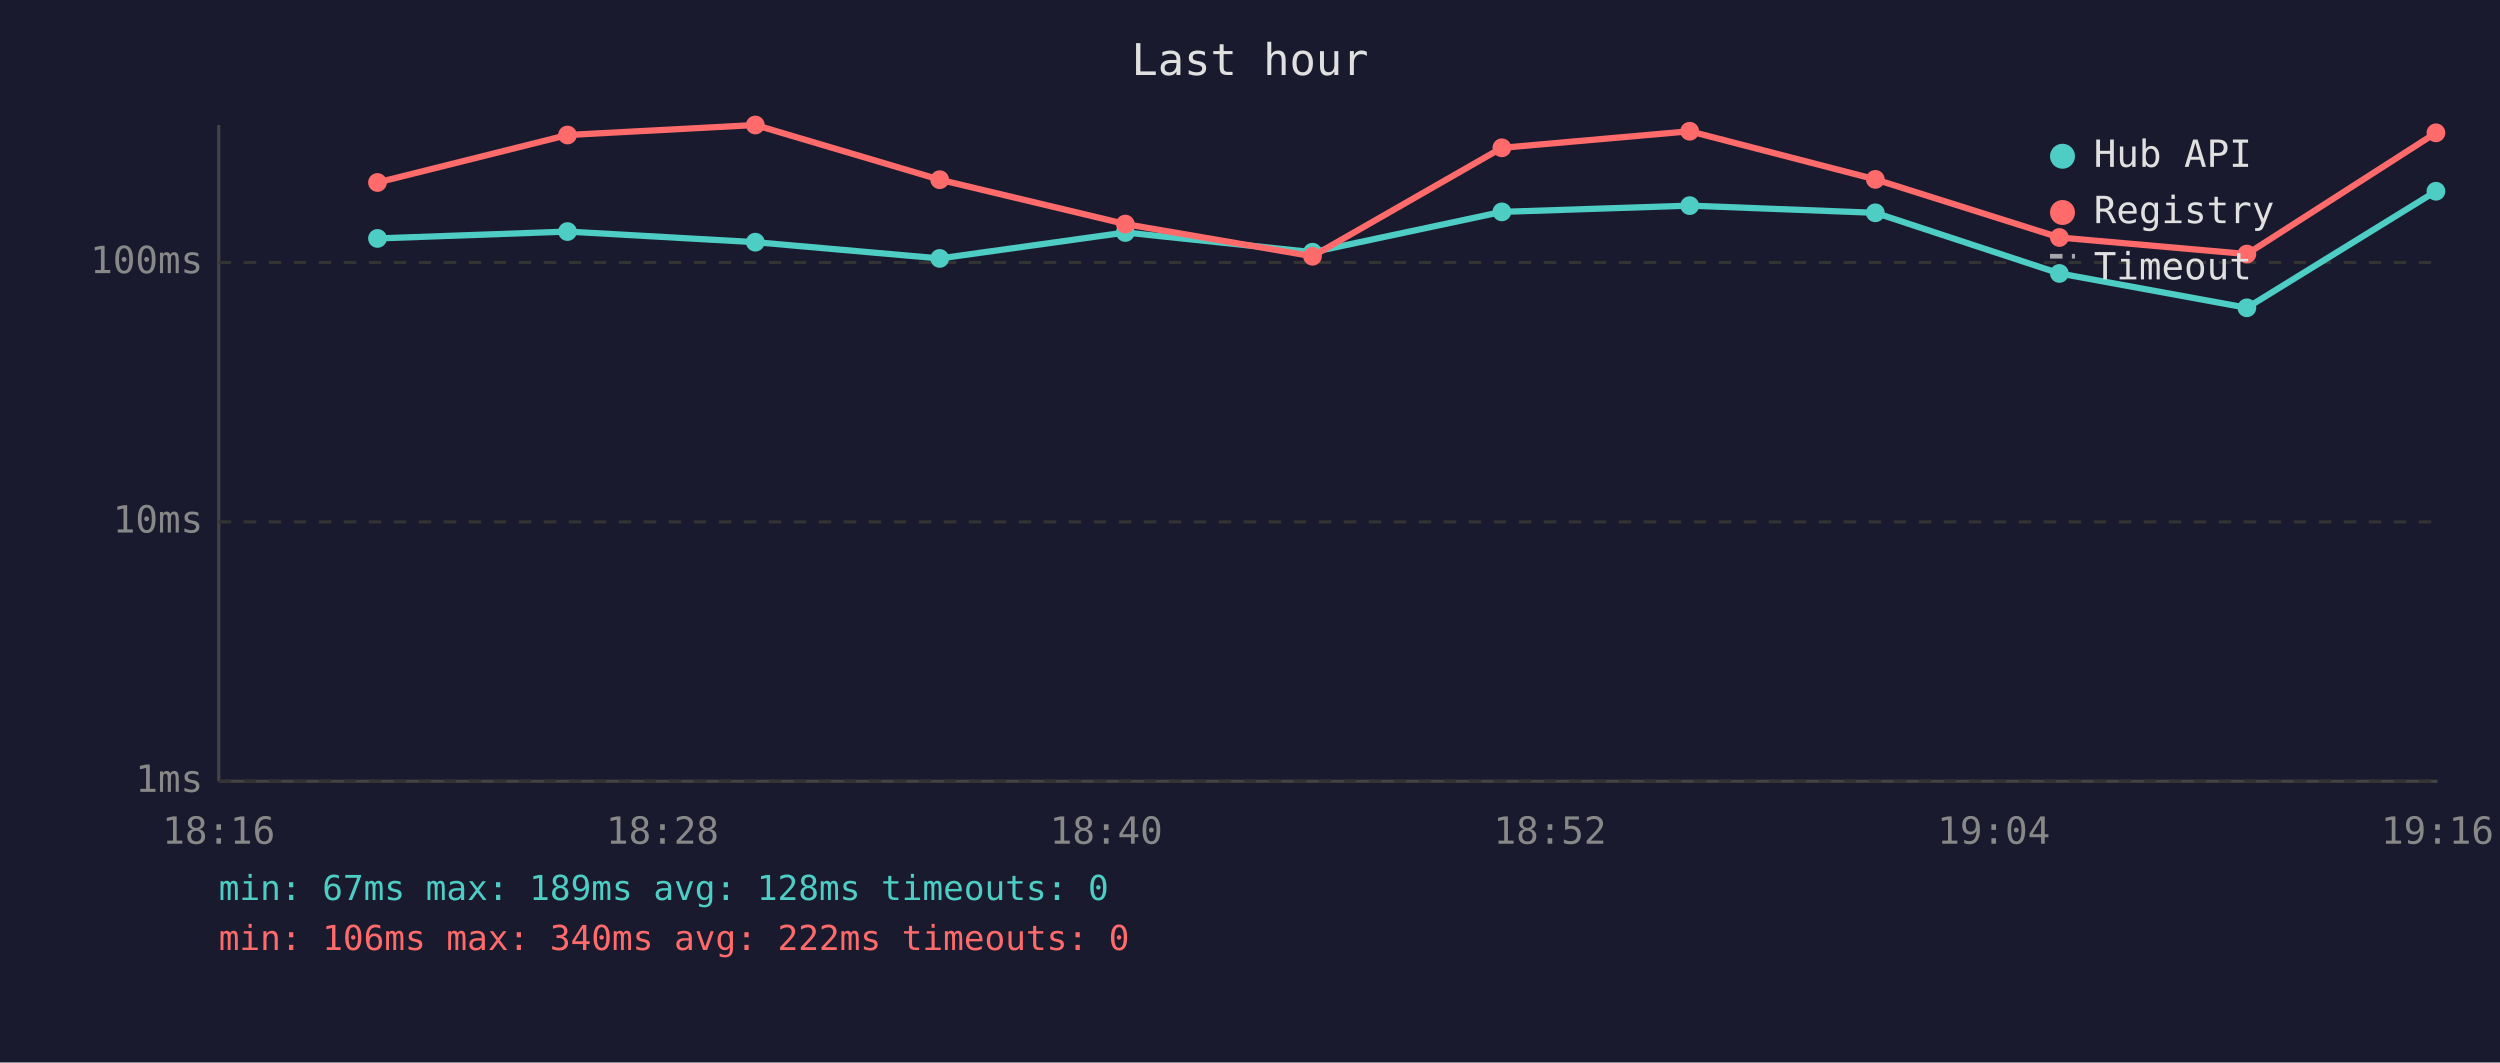
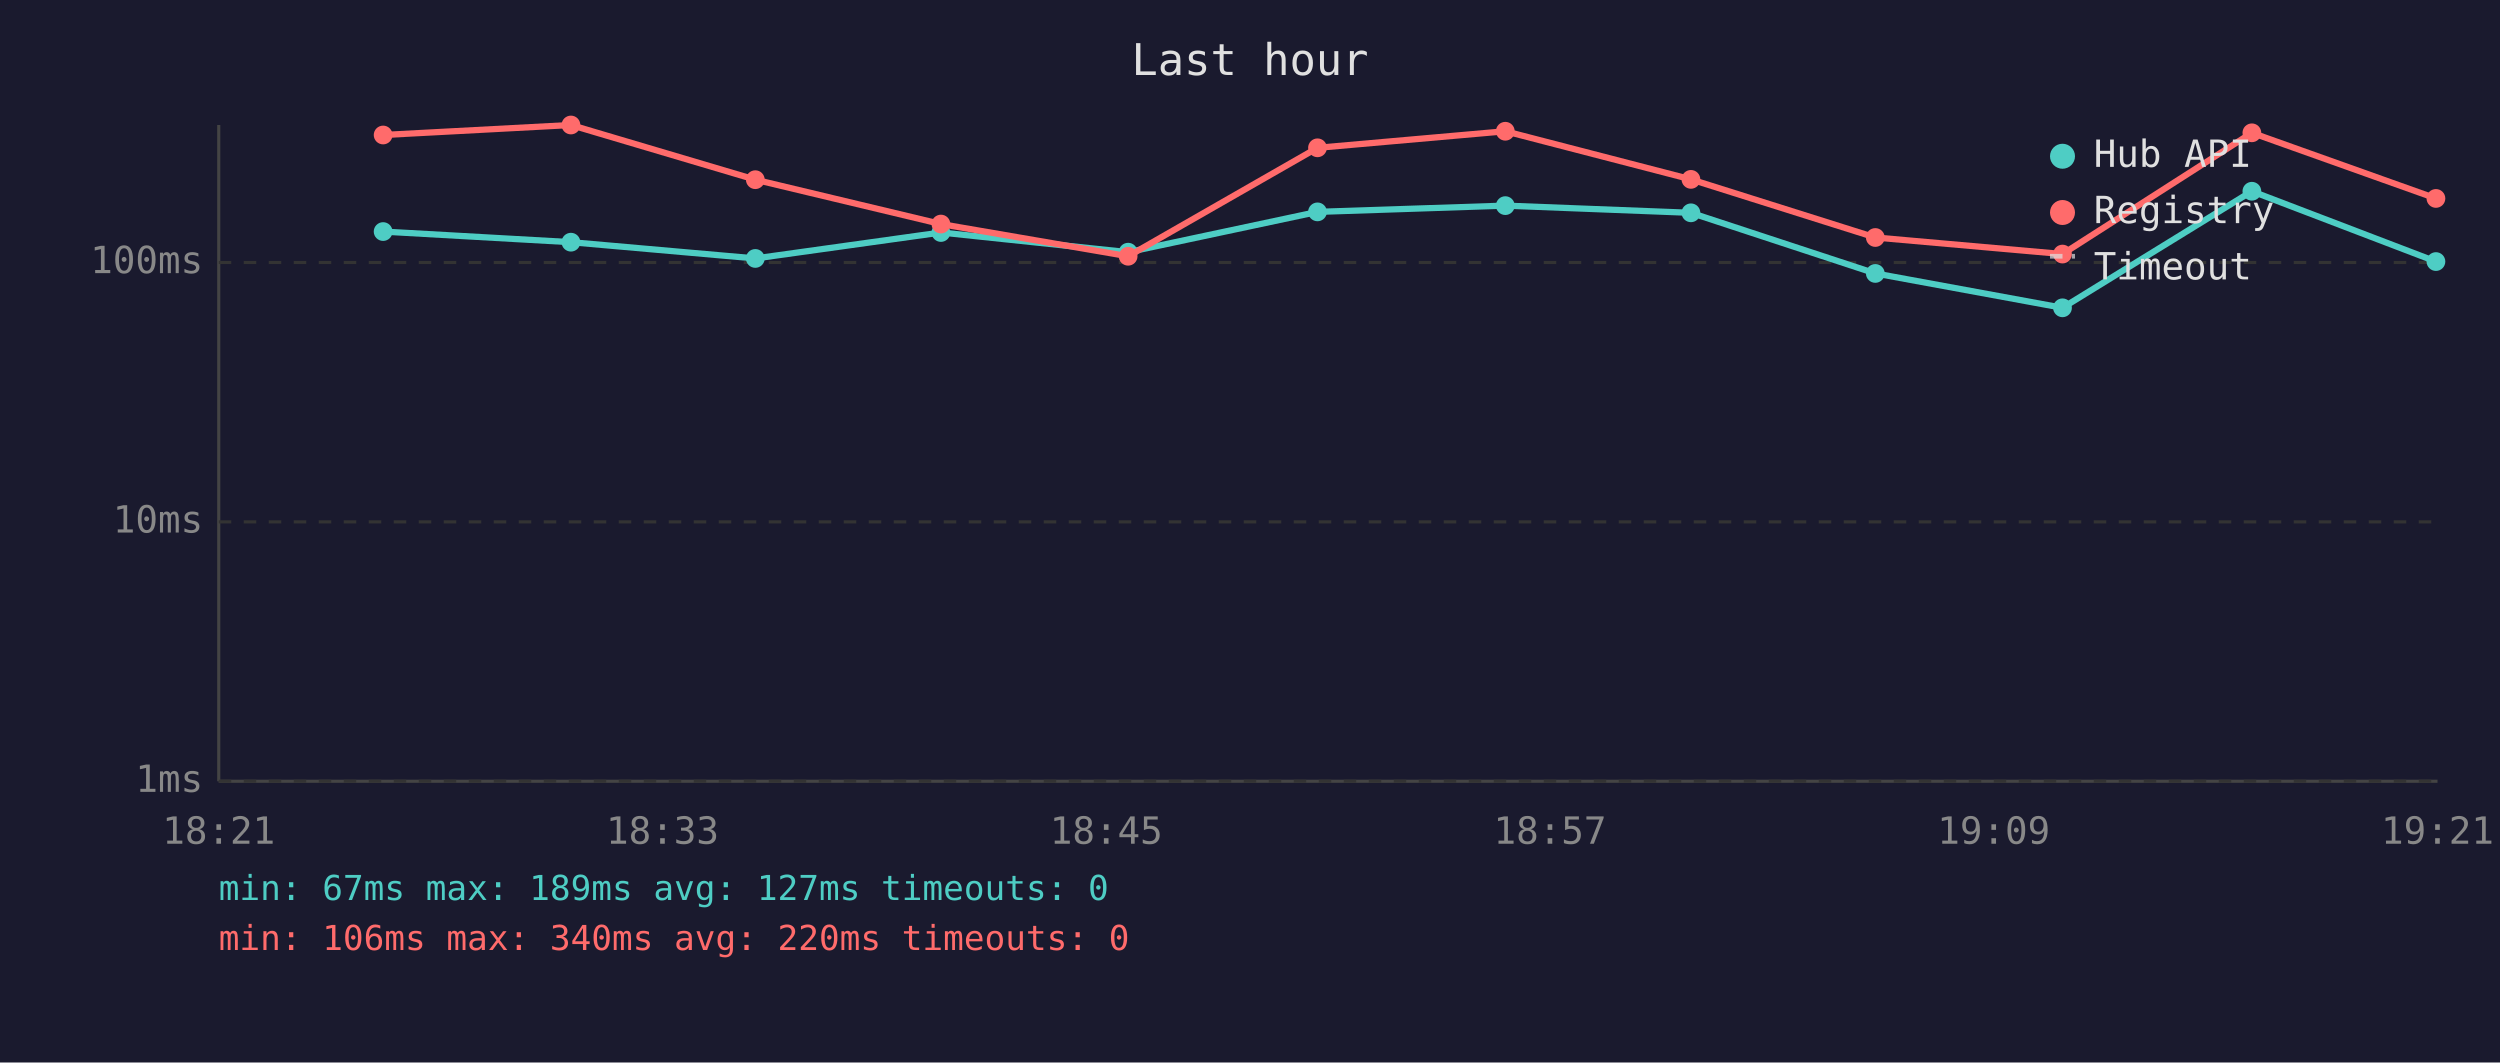
<svg xmlns="http://www.w3.org/2000/svg" viewBox="0 0 800 340" font-family="monospace" font-size="12">
  <rect width="800" height="340" fill="#1a1a2e" />
  <text x="400" y="24" fill="#e0e0e0" font-size="14" text-anchor="middle">Last hour</text>
  <line x1="70" y1="40" x2="70" y2="250" stroke="#444" stroke-width="1" />
  <line x1="70" y1="250" x2="780" y2="250" stroke="#444" stroke-width="1" />
  <line x1="70" y1="250" x2="780" y2="250" stroke="#333" stroke-width="1" stroke-dasharray="4" />
  <text x="65" y="250" fill="#888" text-anchor="end" dominant-baseline="middle">1ms</text>
  <line x1="70" y1="167" x2="780" y2="167" stroke="#333" stroke-width="1" stroke-dasharray="4" />
  <text x="65" y="167" fill="#888" text-anchor="end" dominant-baseline="middle">10ms</text>
  <line x1="70" y1="84" x2="780" y2="84" stroke="#333" stroke-width="1" stroke-dasharray="4" />
  <text x="65" y="84" fill="#888" text-anchor="end" dominant-baseline="middle">100ms</text>
-   <text x="70" y="270" fill="#888" text-anchor="middle">18:16</text>
-   <text x="212" y="270" fill="#888" text-anchor="middle">18:28</text>
-   <text x="354" y="270" fill="#888" text-anchor="middle">18:40</text>
-   <text x="496" y="270" fill="#888" text-anchor="middle">18:52</text>
-   <text x="638" y="270" fill="#888" text-anchor="middle">19:04</text>
-   <text x="780" y="270" fill="#888" text-anchor="middle">19:16</text>
-   <polyline points="120.8,76.3 181.6,74.1 241.7,77.5 300.7,82.7 360.1,74.4 420.0,80.7 480.6,67.8 540.7,65.8 600.1,68.1 659.0,87.5 719.0,98.5 779.5,61.2" fill="none" stroke="#4ecdc4" stroke-width="2" opacity="1" />
-   <circle cx="120.8" cy="76.3" r="3" fill="#4ecdc4" />
-   <circle cx="181.6" cy="74.1" r="3" fill="#4ecdc4" />
-   <circle cx="241.7" cy="77.5" r="3" fill="#4ecdc4" />
-   <circle cx="300.7" cy="82.7" r="3" fill="#4ecdc4" />
-   <circle cx="360.1" cy="74.4" r="3" fill="#4ecdc4" />
-   <circle cx="420.0" cy="80.7" r="3" fill="#4ecdc4" />
-   <circle cx="480.6" cy="67.8" r="3" fill="#4ecdc4" />
-   <circle cx="540.7" cy="65.8" r="3" fill="#4ecdc4" />
-   <circle cx="600.1" cy="68.1" r="3" fill="#4ecdc4" />
-   <circle cx="659.0" cy="87.5" r="3" fill="#4ecdc4" />
-   <circle cx="719.0" cy="98.5" r="3" fill="#4ecdc4" />
-   <circle cx="779.5" cy="61.2" r="3" fill="#4ecdc4" />
-   <polyline points="120.8,58.4 181.6,43.2 241.7,40.0 300.7,57.5 360.1,71.7 420.0,82.0 480.6,47.3 540.7,42.0 600.1,57.4 659.0,76.0 719.0,81.3 779.5,42.5" fill="none" stroke="#ff6b6b" stroke-width="2" opacity="1" />
-   <circle cx="120.8" cy="58.4" r="3" fill="#ff6b6b" />
-   <circle cx="181.6" cy="43.2" r="3" fill="#ff6b6b" />
-   <circle cx="241.7" cy="40.0" r="3" fill="#ff6b6b" />
-   <circle cx="300.7" cy="57.5" r="3" fill="#ff6b6b" />
-   <circle cx="360.1" cy="71.7" r="3" fill="#ff6b6b" />
-   <circle cx="420.0" cy="82.0" r="3" fill="#ff6b6b" />
-   <circle cx="480.6" cy="47.3" r="3" fill="#ff6b6b" />
-   <circle cx="540.7" cy="42.0" r="3" fill="#ff6b6b" />
-   <circle cx="600.1" cy="57.4" r="3" fill="#ff6b6b" />
-   <circle cx="659.0" cy="76.0" r="3" fill="#ff6b6b" />
-   <circle cx="719.0" cy="81.3" r="3" fill="#ff6b6b" />
-   <circle cx="779.5" cy="42.5" r="3" fill="#ff6b6b" />
+   <text x="70" y="270" fill="#888" text-anchor="middle">18:21</text>
+   <text x="212" y="270" fill="#888" text-anchor="middle">18:33</text>
+   <text x="354" y="270" fill="#888" text-anchor="middle">18:45</text>
+   <text x="496" y="270" fill="#888" text-anchor="middle">18:57</text>
+   <text x="638" y="270" fill="#888" text-anchor="middle">19:09</text>
+   <text x="780" y="270" fill="#888" text-anchor="middle">19:21</text>
+   <polyline points="122.6,74.1 182.7,77.5 241.7,82.7 301.1,74.4 361.0,80.7 421.6,67.8 481.7,65.8 541.1,68.1 600.1,87.5 660.0,98.5 720.6,61.2 779.5,83.7" fill="none" stroke="#4ecdc4" stroke-width="2" opacity="1" />
+   <circle cx="122.6" cy="74.1" r="3" fill="#4ecdc4" />
+   <circle cx="182.7" cy="77.5" r="3" fill="#4ecdc4" />
+   <circle cx="241.7" cy="82.7" r="3" fill="#4ecdc4" />
+   <circle cx="301.1" cy="74.4" r="3" fill="#4ecdc4" />
+   <circle cx="361.0" cy="80.7" r="3" fill="#4ecdc4" />
+   <circle cx="421.6" cy="67.8" r="3" fill="#4ecdc4" />
+   <circle cx="481.7" cy="65.8" r="3" fill="#4ecdc4" />
+   <circle cx="541.1" cy="68.1" r="3" fill="#4ecdc4" />
+   <circle cx="600.1" cy="87.5" r="3" fill="#4ecdc4" />
+   <circle cx="660.0" cy="98.5" r="3" fill="#4ecdc4" />
+   <circle cx="720.6" cy="61.2" r="3" fill="#4ecdc4" />
+   <circle cx="779.5" cy="83.7" r="3" fill="#4ecdc4" />
+   <polyline points="122.6,43.2 182.7,40.0 241.7,57.5 301.1,71.7 361.0,82.0 421.6,47.3 481.7,42.0 541.1,57.4 600.1,76.0 660.0,81.3 720.6,42.5 779.5,63.5" fill="none" stroke="#ff6b6b" stroke-width="2" opacity="1" />
+   <circle cx="122.6" cy="43.2" r="3" fill="#ff6b6b" />
+   <circle cx="182.7" cy="40.0" r="3" fill="#ff6b6b" />
+   <circle cx="241.7" cy="57.5" r="3" fill="#ff6b6b" />
+   <circle cx="301.1" cy="71.7" r="3" fill="#ff6b6b" />
+   <circle cx="361.0" cy="82.0" r="3" fill="#ff6b6b" />
+   <circle cx="421.6" cy="47.3" r="3" fill="#ff6b6b" />
+   <circle cx="481.7" cy="42.0" r="3" fill="#ff6b6b" />
+   <circle cx="541.1" cy="57.4" r="3" fill="#ff6b6b" />
+   <circle cx="600.1" cy="76.0" r="3" fill="#ff6b6b" />
+   <circle cx="660.0" cy="81.3" r="3" fill="#ff6b6b" />
+   <circle cx="720.6" cy="42.5" r="3" fill="#ff6b6b" />
+   <circle cx="779.5" cy="63.5" r="3" fill="#ff6b6b" />
  <circle cx="660" cy="50" r="4" fill="#4ecdc4" />
  <text x="670" y="50" fill="#e0e0e0" dominant-baseline="middle">Hub API</text>
  <circle cx="660" cy="68" r="4" fill="#ff6b6b" />
  <text x="670" y="68" fill="#e0e0e0" dominant-baseline="middle">Registry</text>
  <line x1="656" y1="82" x2="664" y2="82" stroke="#e0e0e0" stroke-width="1.5" stroke-dasharray="4,3" opacity="0.7" />
  <text x="670" y="86" fill="#e0e0e0" dominant-baseline="middle">Timeout</text>
-   <text x="70" y="288" fill="#4ecdc4" font-size="11">min: 67ms  max: 189ms  avg: 128ms  timeouts: 0</text>
-   <text x="70" y="304" fill="#ff6b6b" font-size="11">min: 106ms  max: 340ms  avg: 222ms  timeouts: 0</text>
+   <text x="70" y="288" fill="#4ecdc4" font-size="11">min: 67ms  max: 189ms  avg: 127ms  timeouts: 0</text>
+   <text x="70" y="304" fill="#ff6b6b" font-size="11">min: 106ms  max: 340ms  avg: 220ms  timeouts: 0</text>
</svg>
